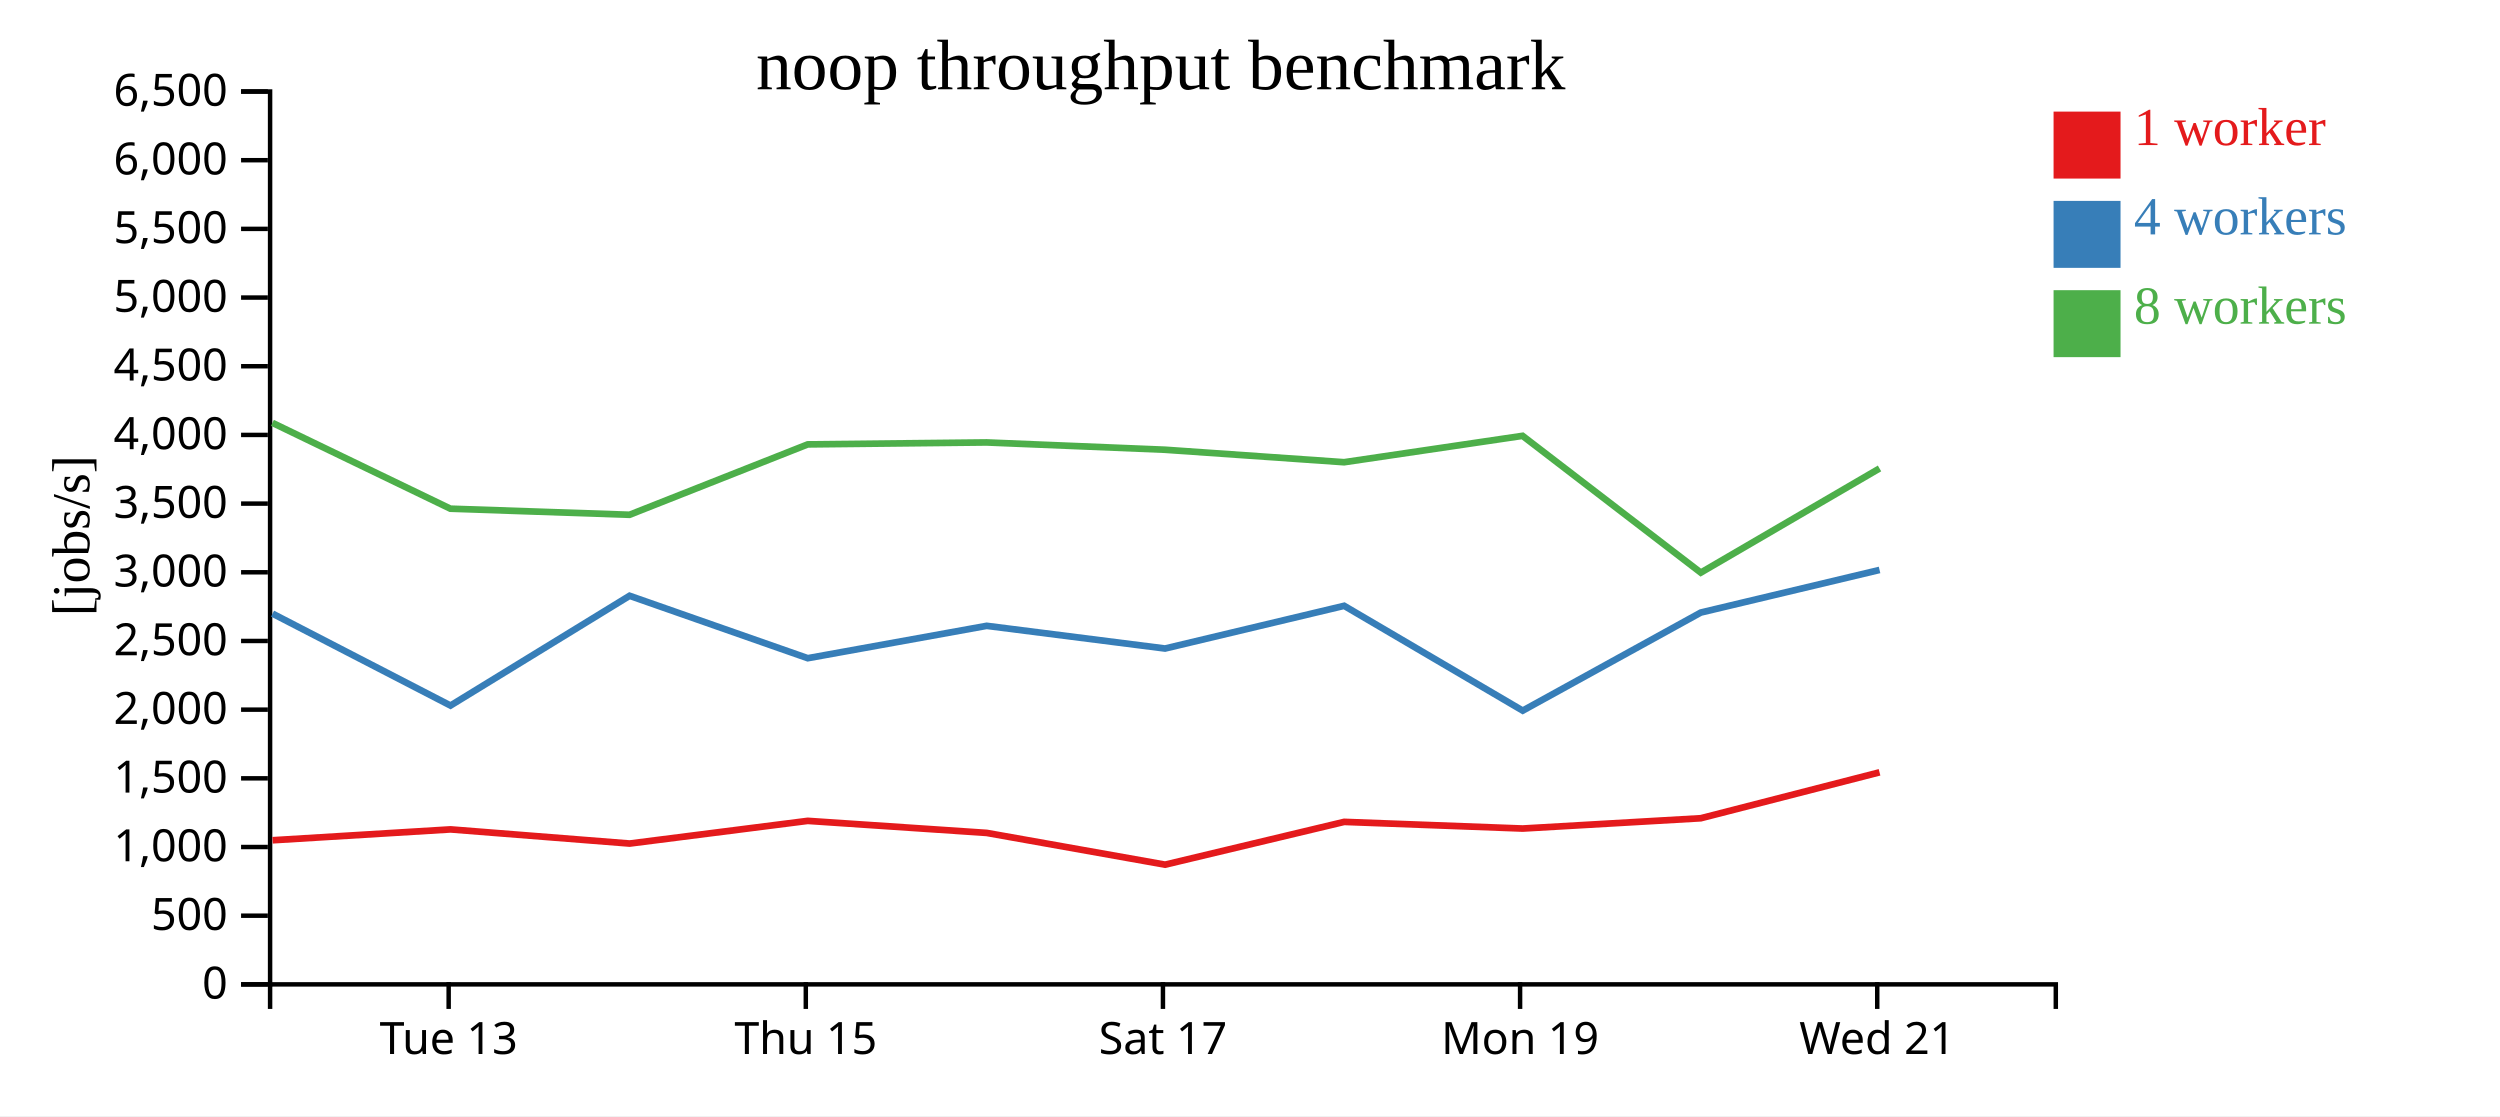
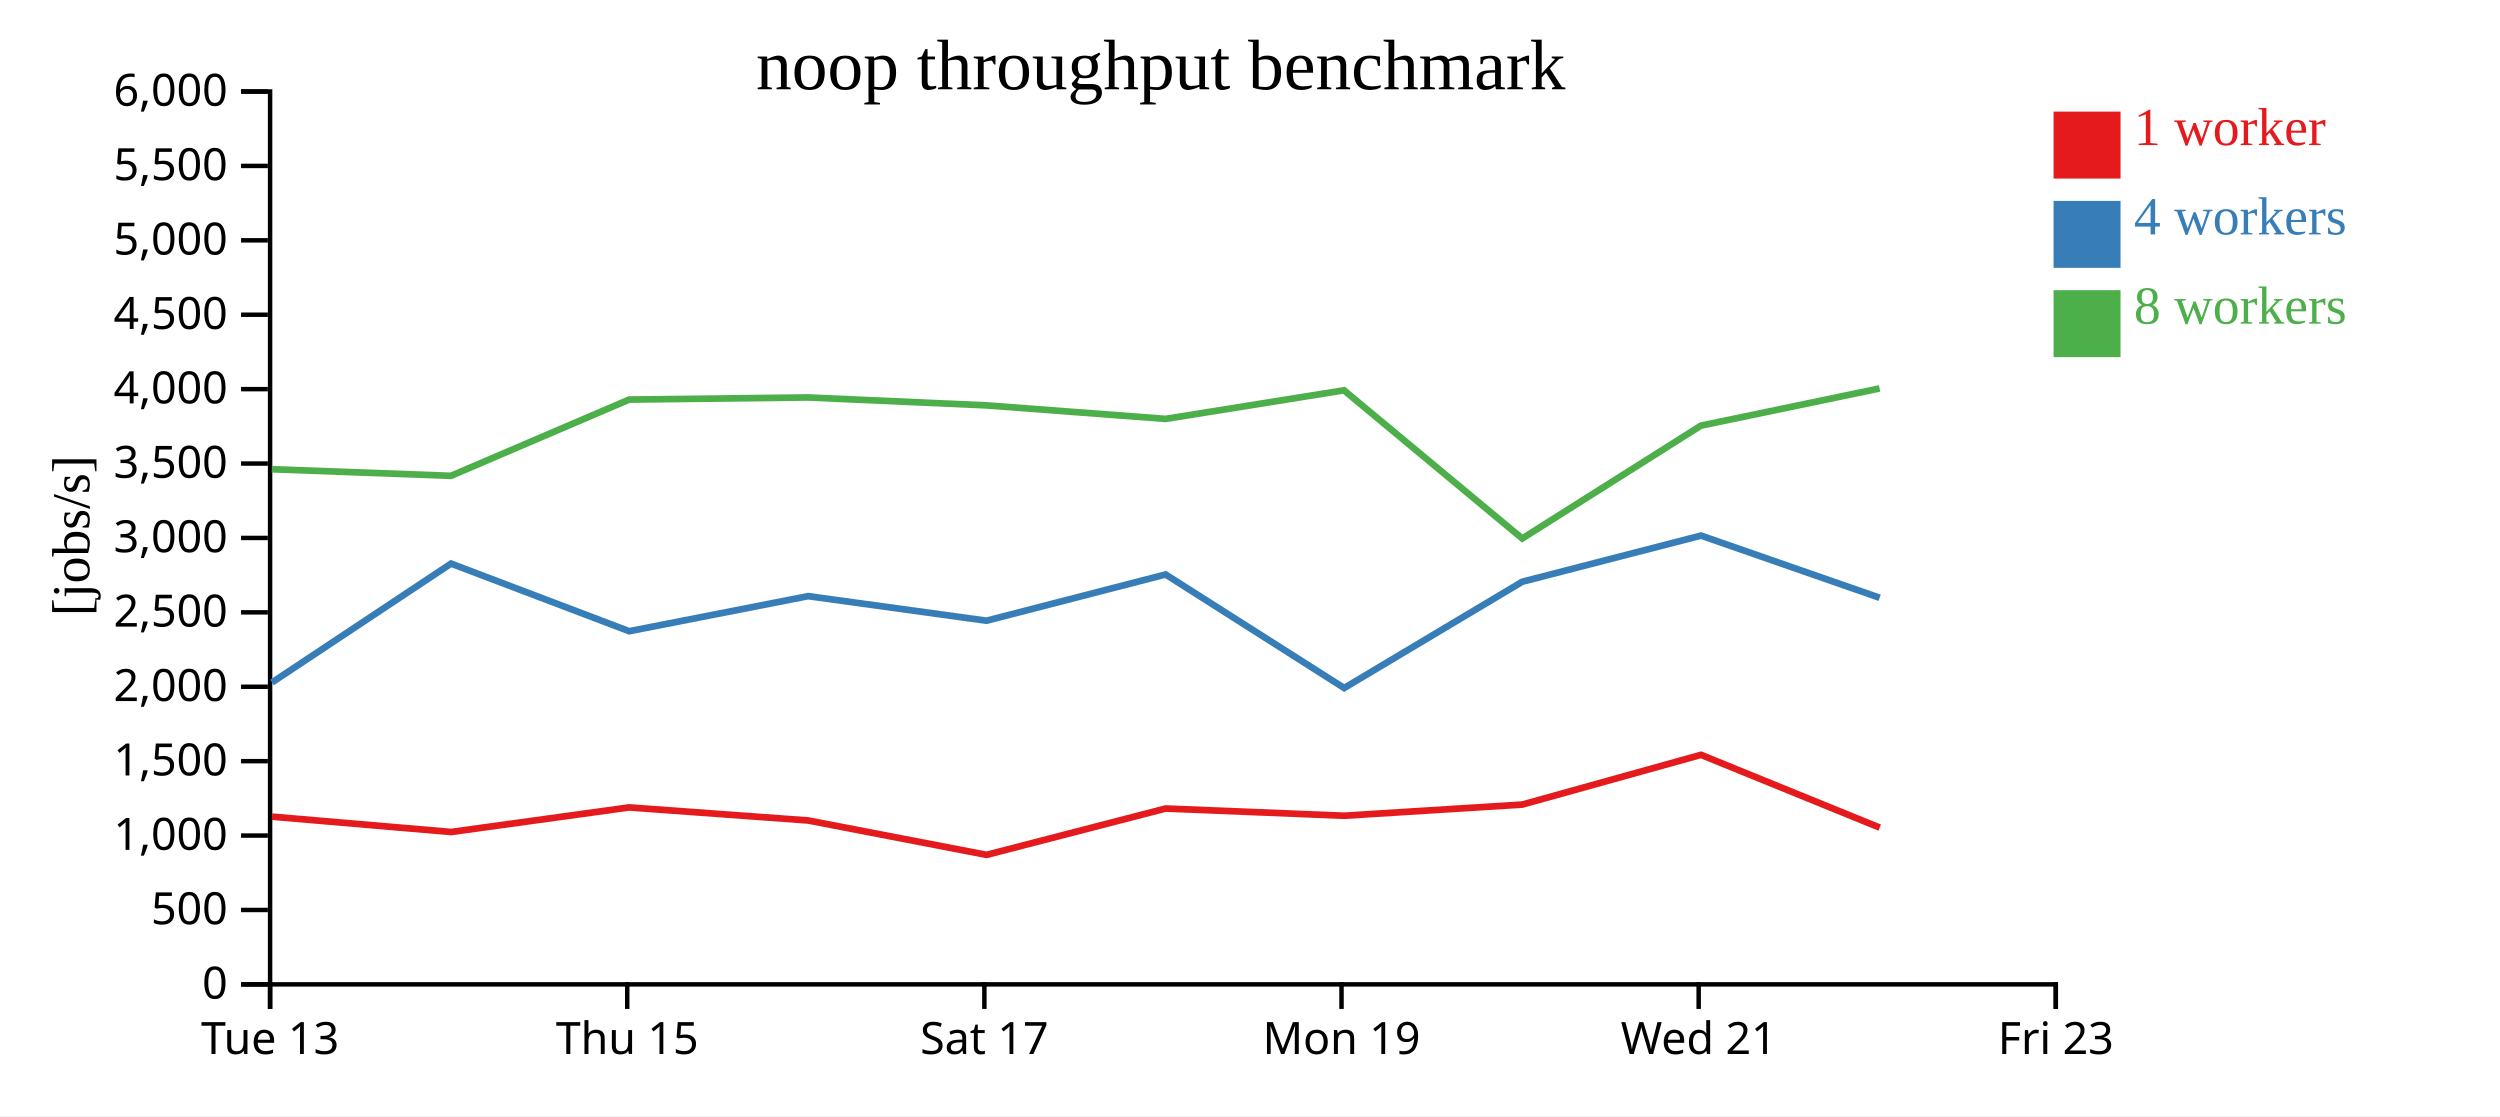
<svg xmlns="http://www.w3.org/2000/svg" width="560" height="250">
  <rect width="100%" height="100%" fill="white" />
  <g transform="translate(60,20)">
    <g transform="translate(0,200)" fill="none" font-size="10" font-family="sans-serif" text-anchor="middle">
      <path class="domain" stroke="currentColor" d="M0.5,6V0.5H400.5V6" />
-       <g class="tick" opacity="1" transform="translate(40.5,0)">
+       <g class="tick" opacity="1" transform="translate(0.5,0)">
        <line stroke="currentColor" y2="6" />
        <text fill="currentColor" y="9" dy="0.71em">Tue 13</text>
      </g>
-       <g class="tick" opacity="1" transform="translate(120.5,0)">
+       <g class="tick" opacity="1" transform="translate(80.5,0)">
        <line stroke="currentColor" y2="6" />
        <text fill="currentColor" y="9" dy="0.71em">Thu 15</text>
      </g>
-       <g class="tick" opacity="1" transform="translate(200.5,0)">
+       <g class="tick" opacity="1" transform="translate(160.5,0)">
        <line stroke="currentColor" y2="6" />
        <text fill="currentColor" y="9" dy="0.71em">Sat 17</text>
      </g>
-       <g class="tick" opacity="1" transform="translate(280.5,0)">
+       <g class="tick" opacity="1" transform="translate(240.5,0)">
        <line stroke="currentColor" y2="6" />
        <text fill="currentColor" y="9" dy="0.71em">Mon 19</text>
      </g>
-       <g class="tick" opacity="1" transform="translate(360.5,0)">
+       <g class="tick" opacity="1" transform="translate(320.5,0)">
        <line stroke="currentColor" y2="6" />
        <text fill="currentColor" y="9" dy="0.71em">Wed 21</text>
+       </g>
+       <g class="tick" opacity="1" transform="translate(400.5,0)">
+         <line stroke="currentColor" y2="6" />
+         <text fill="currentColor" y="9" dy="0.71em">Fri 23</text>
      </g>
    </g>
    <g fill="none" font-size="10" font-family="sans-serif" text-anchor="end">
      <path class="domain" stroke="currentColor" d="M-6,200.5H0.5V0.5H-6" />
      <g class="tick" opacity="1" transform="translate(0,200.5)">
        <line stroke="currentColor" x2="-6" />
        <text fill="currentColor" x="-9" dy="0.32em">0</text>
      </g>
-       <g class="tick" opacity="1" transform="translate(0,185.1154)">
+       <g class="tick" opacity="1" transform="translate(0,183.8333)">
        <line stroke="currentColor" x2="-6" />
        <text fill="currentColor" x="-9" dy="0.32em">500</text>
      </g>
-       <g class="tick" opacity="1" transform="translate(0,169.7308)">
+       <g class="tick" opacity="1" transform="translate(0,167.1667)">
        <line stroke="currentColor" x2="-6" />
        <text fill="currentColor" x="-9" dy="0.32em">1,000</text>
      </g>
-       <g class="tick" opacity="1" transform="translate(0,154.3462)">
+       <g class="tick" opacity="1" transform="translate(0,150.5)">
        <line stroke="currentColor" x2="-6" />
        <text fill="currentColor" x="-9" dy="0.32em">1,500</text>
      </g>
-       <g class="tick" opacity="1" transform="translate(0,138.9615)">
+       <g class="tick" opacity="1" transform="translate(0,133.8333)">
        <line stroke="currentColor" x2="-6" />
        <text fill="currentColor" x="-9" dy="0.32em">2,000</text>
      </g>
-       <g class="tick" opacity="1" transform="translate(0,123.5769)">
+       <g class="tick" opacity="1" transform="translate(0,117.1667)">
        <line stroke="currentColor" x2="-6" />
        <text fill="currentColor" x="-9" dy="0.32em">2,500</text>
      </g>
-       <g class="tick" opacity="1" transform="translate(0,108.1923)">
+       <g class="tick" opacity="1" transform="translate(0,100.5)">
        <line stroke="currentColor" x2="-6" />
        <text fill="currentColor" x="-9" dy="0.32em">3,000</text>
      </g>
-       <g class="tick" opacity="1" transform="translate(0,92.80769)">
+       <g class="tick" opacity="1" transform="translate(0,83.83333)">
        <line stroke="currentColor" x2="-6" />
        <text fill="currentColor" x="-9" dy="0.32em">3,500</text>
      </g>
-       <g class="tick" opacity="1" transform="translate(0,77.42308)">
+       <g class="tick" opacity="1" transform="translate(0,67.16667)">
        <line stroke="currentColor" x2="-6" />
        <text fill="currentColor" x="-9" dy="0.32em">4,000</text>
      </g>
-       <g class="tick" opacity="1" transform="translate(0,62.03846)">
+       <g class="tick" opacity="1" transform="translate(0,50.5)">
        <line stroke="currentColor" x2="-6" />
        <text fill="currentColor" x="-9" dy="0.32em">4,500</text>
      </g>
-       <g class="tick" opacity="1" transform="translate(0,46.65385)">
+       <g class="tick" opacity="1" transform="translate(0,33.83333)">
        <line stroke="currentColor" x2="-6" />
        <text fill="currentColor" x="-9" dy="0.32em">5,000</text>
      </g>
-       <g class="tick" opacity="1" transform="translate(0,31.26923)">
+       <g class="tick" opacity="1" transform="translate(0,17.16667)">
        <line stroke="currentColor" x2="-6" />
        <text fill="currentColor" x="-9" dy="0.32em">5,500</text>
      </g>
-       <g class="tick" opacity="1" transform="translate(0,15.88462)">
+       <g class="tick" opacity="1" transform="translate(0,0.5)">
        <line stroke="currentColor" x2="-6" />
        <text fill="currentColor" x="-9" dy="0.32em">6,000</text>
-       </g>
-       <g class="tick" opacity="1" transform="translate(0,0.5)">
-         <line stroke="currentColor" x2="-6" />
-         <text fill="currentColor" x="-9" dy="0.32em">6,500</text>
      </g>
    </g>
    <text text-anchor="middle" style="font-size: 12px" transform="rotate(-90)" y="-40" x="-100">[jobs/s]</text>
    <text text-anchor="middle" style="font-size: 16px" y="0" x="200">noop throughput benchmark</text>
-     <path class="line" fill="none" stroke="#e41a1c" stroke-width="1.5" d="M1.053,168.219L40.92,165.784L81.038,168.955L120.933,163.873L161.024,166.573L200.979,173.685L241.096,164.101L281.074,165.594L320.979,163.286L361.017,152.999" />
-     <path class="line" fill="none" stroke="#377eb8" stroke-width="1.5" d="M1.052,117.455L40.912,138.043L81.029,113.458L120.939,127.437L161.019,120.187L200.969,125.269L241.091,115.703L281.091,139.182L320.978,117.211L361.02,107.666" />
-     <path class="line" fill="none" stroke="#4daf4a" stroke-width="1.5" d="M1.027,74.724L40.884,93.948L81.015,95.311L120.929,79.543L160.998,79.106L200.944,80.741L241.079,83.538L281.052,77.628L320.977,108.267L361.012,84.929" />
+     <path class="line" fill="none" stroke="#e41a1c" stroke-width="1.5" d="M0.92,162.933L41.038,166.368L80.933,160.862L121.024,163.787L160.979,171.492L201.096,161.11L241.074,162.727L280.979,160.227L321.017,149.082L361.054,165.385" />
+     <path class="line" fill="none" stroke="#377eb8" stroke-width="1.5" d="M0.912,132.879L41.029,106.246L80.939,121.391L121.019,113.536L160.969,119.041L201.091,108.679L241.091,134.114L280.978,110.312L321.02,99.971L361.048,113.901" />
+     <path class="line" fill="none" stroke="#4daf4a" stroke-width="1.5" d="M0.884,85.11L41.015,86.587L80.929,69.505L120.998,69.032L160.944,70.803L201.079,73.833L241.052,67.431L280.977,100.623L321.012,75.339L361.027,67.011" />
    <rect class="dot" x="400" y="5" width="15" height="15" style="fill: #e41a1c;" />
    <rect class="dot" x="400" y="25" width="15" height="15" style="fill: #377eb8;" />
    <rect class="dot" x="400" y="45" width="15" height="15" style="fill: #4daf4a;" />
    <text class="label" x="418" y="12.5" style="fill: #e41a1c; alignment-baseline: middle;" text-anchor="left">1 worker</text>
    <text class="label" x="418" y="32.5" style="fill: #377eb8; alignment-baseline: middle;" text-anchor="left">4 workers</text>
    <text class="label" x="418" y="52.5" style="fill: #4daf4a; alignment-baseline: middle;" text-anchor="left">8 workers</text>
  </g>
</svg>
